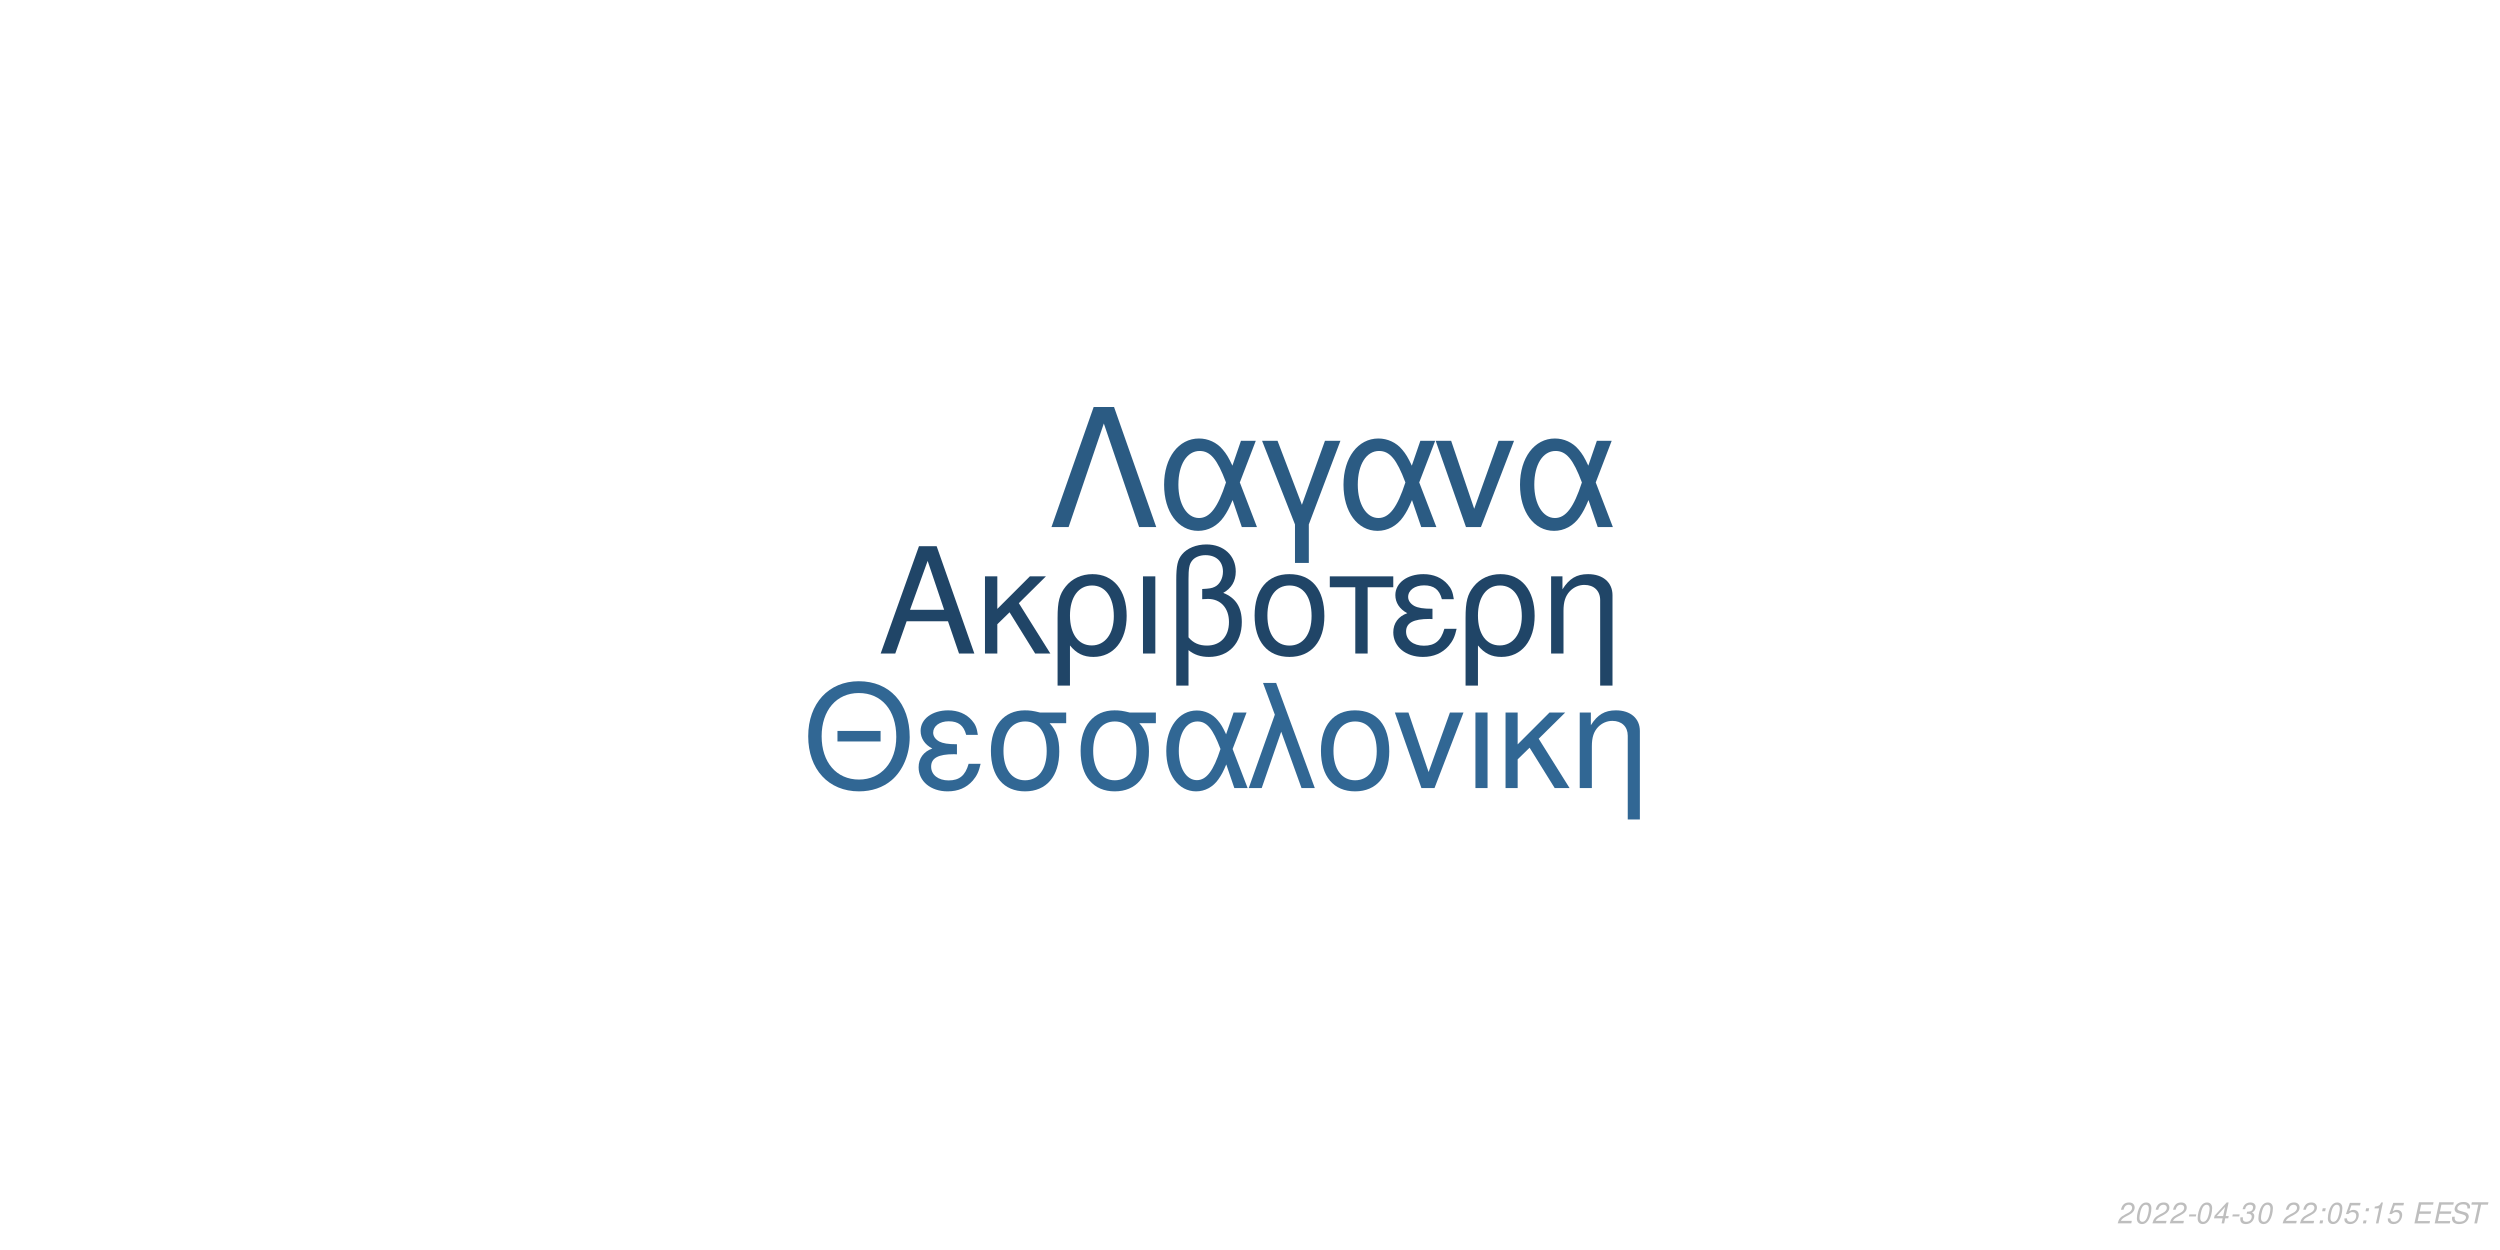
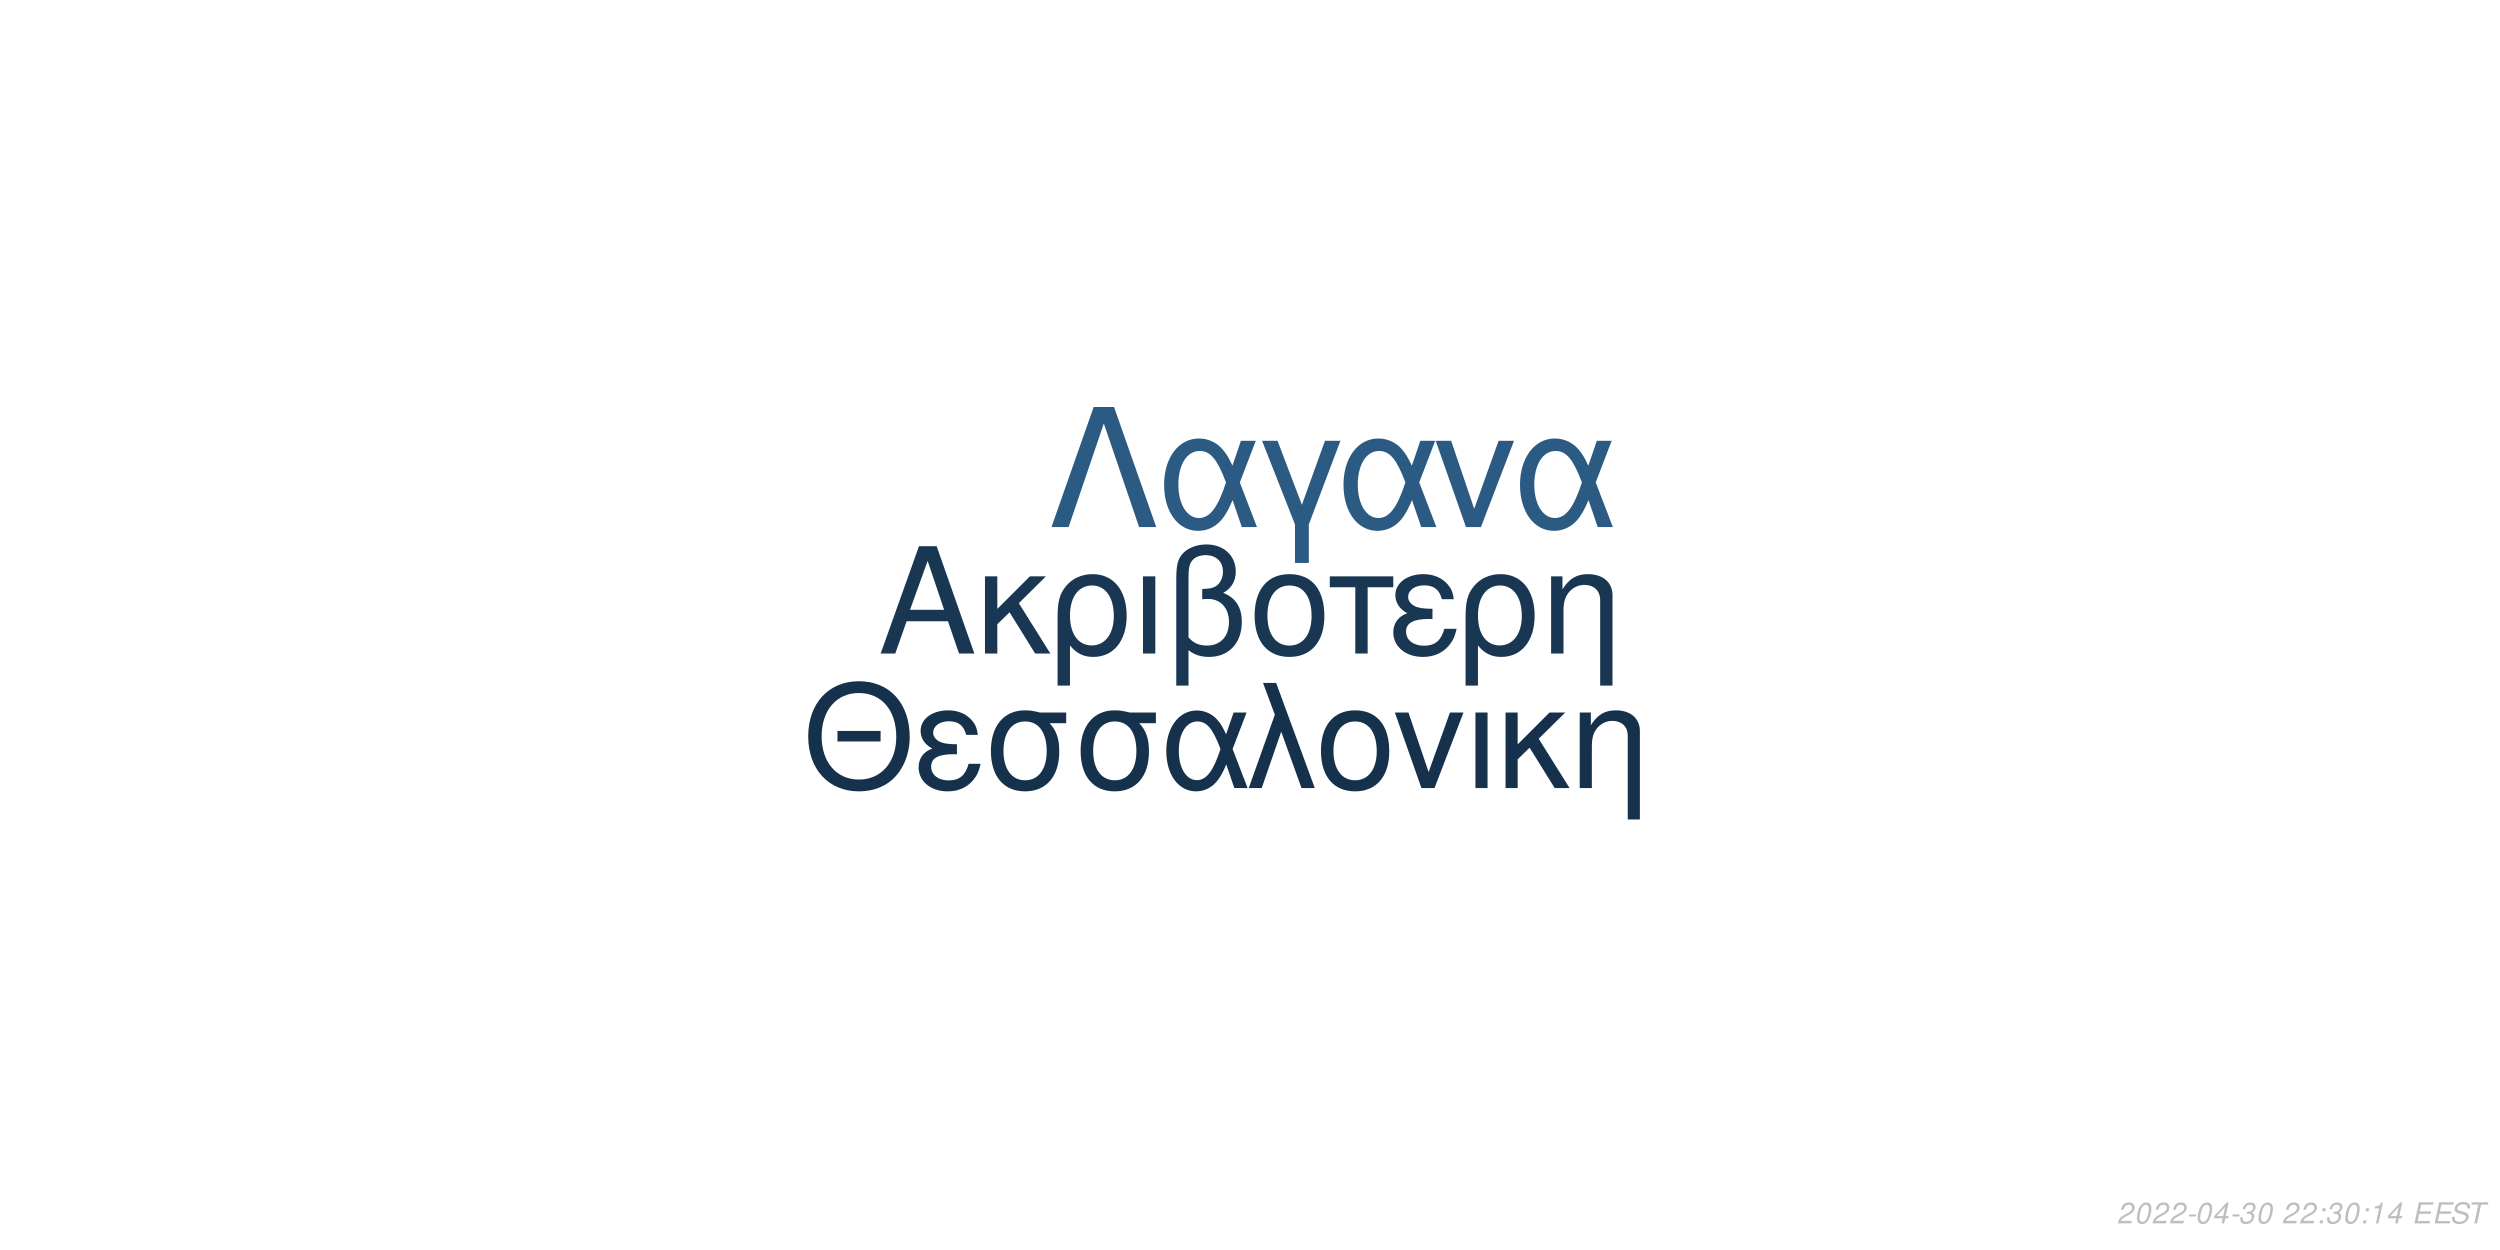
<svg xmlns="http://www.w3.org/2000/svg" xmlns:xlink="http://www.w3.org/1999/xlink" width="864pt" height="432pt" viewBox="0 0 864 432" version="1.1">
  <defs>
    <g>
      <symbol overflow="visible" id="glyph0-0">
        <path style="stroke:none;" d="" />
      </symbol>
      <symbol overflow="visible" id="glyph0-1">
        <path style="stroke:none;" d="M 24.125 -11.141 L 27.938 0 L 33.234 0 L 20.203 -37.094 L 14.094 -37.094 L 0.859 0 L 5.906 0 L 9.828 -11.141 Z M 22.797 -15.109 L 11 -15.109 L 17.094 -32.016 Z M 22.797 -15.109 " />
      </symbol>
      <symbol overflow="visible" id="glyph0-2">
        <path style="stroke:none;" d="M 7.172 -15.422 L 7.172 -26.672 L 2.906 -26.672 L 2.906 0 L 7.172 0 L 7.172 -10.125 L 11.406 -14.25 L 20.25 0 L 25.5 0 L 14.609 -17.406 L 23.969 -26.672 L 18.422 -26.672 Z M 7.172 -15.422 " />
      </symbol>
      <symbol overflow="visible" id="glyph0-3">
        <path style="stroke:none;" d="M 3 11.094 L 7.281 11.094 L 7.281 -2.797 C 9.516 -0.047 11.953 1.172 15.375 1.172 C 22.344 1.172 26.875 -4.422 26.875 -13.031 C 26.875 -21.891 22.297 -27.438 15.062 -27.438 C 11.297 -27.438 7.984 -25.906 5.797 -23.156 C 3.672 -20.516 3 -17.969 3 -12.359 Z M 14.906 -23.516 C 19.547 -23.516 22.438 -19.438 22.438 -12.922 C 22.438 -6.812 19.391 -2.797 14.812 -2.797 C 10.172 -2.797 7.281 -6.766 7.281 -13.125 C 7.281 -19.484 10.234 -23.516 14.906 -23.516 Z M 14.906 -23.516 " />
      </symbol>
      <symbol overflow="visible" id="glyph0-4">
        <path style="stroke:none;" d="M 3.516 0 L 7.781 0 L 7.781 -26.672 L 3.516 -26.672 Z M 3.516 0 " />
      </symbol>
      <symbol overflow="visible" id="glyph0-5">
        <path style="stroke:none;" d="M 4.016 11.094 L 8.25 11.094 L 8.25 -1.172 C 10.172 0.406 12.422 1.172 15.312 1.172 C 22.188 1.172 26.672 -3.609 26.672 -10.891 C 26.672 -15.984 24.578 -19.234 20.25 -20.969 C 23.109 -22.547 24.578 -25.031 24.578 -28.344 C 24.578 -33.844 20.406 -37.703 14.453 -37.703 C 10.938 -37.703 7.734 -36.391 6 -34.25 C 4.484 -32.422 4.016 -30.328 4.016 -25.391 Z M 8.25 -25.656 C 8.25 -29.359 8.5 -30.844 9.469 -32.062 C 10.375 -33.281 12.156 -34 14.094 -34 C 17.812 -34 20.156 -31.812 20.156 -28.297 C 20.156 -25.953 18.984 -23.812 17.297 -23.047 C 16.281 -22.547 15.469 -22.438 12.984 -22.297 L 12.984 -18.781 C 13.734 -18.828 14.344 -18.875 14.969 -18.875 C 19.344 -18.875 22.234 -15.719 22.234 -10.891 C 22.234 -5.906 19.281 -2.75 14.656 -2.75 C 11.953 -2.75 9.922 -3.609 8.25 -5.594 Z M 8.25 -25.656 " />
      </symbol>
      <symbol overflow="visible" id="glyph0-6">
        <path style="stroke:none;" d="M 14.094 -27.438 C 6.562 -27.438 2.094 -22.094 2.094 -13.125 C 2.094 -4.125 6.562 1.172 14.141 1.172 C 21.672 1.172 26.203 -4.172 26.203 -12.922 C 26.203 -22.188 21.828 -27.438 14.094 -27.438 Z M 14.141 -23.516 C 18.938 -23.516 21.781 -19.594 21.781 -12.984 C 21.781 -6.672 18.828 -2.75 14.141 -2.75 C 9.422 -2.75 6.516 -6.672 6.516 -13.125 C 6.516 -19.594 9.422 -23.516 14.141 -23.516 Z M 14.141 -23.516 " />
      </symbol>
      <symbol overflow="visible" id="glyph0-7">
        <path style="stroke:none;" d="M 7.891 0 L 12.156 0 L 12.156 -22.906 L 21.016 -22.906 L 21.016 -26.672 L -0.922 -26.672 L -0.922 -22.906 L 7.891 -22.906 Z M 7.891 0 " />
      </symbol>
      <symbol overflow="visible" id="glyph0-8">
        <path style="stroke:none;" d="M 14.562 -15.469 C 11.344 -15.469 9.562 -15.781 8.297 -16.438 C 6.922 -17.203 6.156 -18.328 6.156 -19.547 C 6.156 -21.891 8.453 -23.562 11.656 -23.562 C 15.062 -23.562 16.953 -22.094 17.812 -18.781 L 21.938 -18.781 C 21.578 -21.266 21.062 -22.5 19.797 -23.922 C 17.812 -26.203 14.906 -27.438 11.453 -27.438 C 5.797 -27.438 1.734 -24.375 1.734 -20.203 C 1.734 -17.609 3.156 -15.375 5.859 -13.938 C 2.797 -12.875 1.016 -10.484 1.016 -7.328 C 1.016 -2.391 5.297 1.172 11.25 1.172 C 14.969 1.172 17.906 -0.109 20.156 -2.641 C 21.578 -4.328 22.297 -5.797 22.906 -8.547 L 18.672 -8.547 C 17.5 -4.422 15.422 -2.703 11.609 -2.703 C 7.938 -2.703 5.438 -4.688 5.438 -7.578 C 5.438 -10.578 7.938 -11.953 13.484 -11.953 C 13.641 -11.953 14.094 -11.953 14.562 -11.906 Z M 14.562 -15.469 " />
      </symbol>
      <symbol overflow="visible" id="glyph0-9">
        <path style="stroke:none;" d="M 3.562 -26.672 L 3.562 0 L 7.844 0 L 7.844 -14.703 C 7.844 -17.906 8.5 -19.891 10.031 -21.531 C 11.406 -22.953 13.188 -23.719 15.062 -23.719 C 18.375 -23.719 20.516 -21.672 20.516 -18.469 L 20.516 11.094 L 24.781 11.094 L 24.781 -20.156 C 24.781 -24.578 21.469 -27.438 16.328 -27.438 C 12.359 -27.438 9.828 -25.906 7.484 -22.188 L 7.484 -26.672 Z M 3.562 -26.672 " />
      </symbol>
      <symbol overflow="visible" id="glyph1-0">
        <path style="stroke:none;" d="" />
      </symbol>
      <symbol overflow="visible" id="glyph1-1">
        <path style="stroke:none;" d="M 26.859 -19.734 L 11.953 -19.734 L 11.953 -16.094 L 26.859 -16.094 Z M 19.328 -36.922 C 8.922 -36.922 1.844 -29.25 1.844 -17.891 C 1.844 -6.484 8.875 1.141 19.391 1.141 C 23.812 1.141 27.703 -0.203 30.641 -2.688 C 34.578 -6.031 36.922 -11.656 36.922 -17.594 C 36.922 -29.297 30 -36.922 19.328 -36.922 Z M 19.328 -32.844 C 27.203 -32.844 32.281 -26.906 32.281 -17.688 C 32.281 -8.922 27.062 -2.938 19.391 -2.938 C 11.609 -2.938 6.484 -8.922 6.484 -17.891 C 6.484 -26.859 11.609 -32.844 19.328 -32.844 Z M 19.328 -32.844 " />
      </symbol>
      <symbol overflow="visible" id="glyph1-2">
        <path style="stroke:none;" d="M 14.25 -15.141 C 11.109 -15.141 9.375 -15.453 8.125 -16.094 C 6.781 -16.844 6.031 -17.938 6.031 -19.141 C 6.031 -21.422 8.266 -23.078 11.406 -23.078 C 14.75 -23.078 16.594 -21.625 17.438 -18.391 L 21.469 -18.391 C 21.125 -20.828 20.625 -22.031 19.391 -23.422 C 17.438 -25.656 14.594 -26.859 11.219 -26.859 C 5.688 -26.859 1.688 -23.875 1.688 -19.781 C 1.688 -17.234 3.094 -15.047 5.734 -13.656 C 2.734 -12.609 1 -10.266 1 -7.172 C 1 -2.344 5.188 1.141 11.016 1.141 C 14.656 1.141 17.547 -0.094 19.734 -2.594 C 21.125 -4.234 21.828 -5.688 22.422 -8.375 L 18.281 -8.375 C 17.141 -4.328 15.094 -2.641 11.359 -2.641 C 7.766 -2.641 5.328 -4.578 5.328 -7.422 C 5.328 -10.359 7.766 -11.703 13.203 -11.703 C 13.359 -11.703 13.797 -11.703 14.25 -11.656 Z M 14.25 -15.141 " />
      </symbol>
      <symbol overflow="visible" id="glyph1-3">
        <path style="stroke:none;" d="M 29 -26.109 L 19.938 -26.109 C 17.594 -26.703 16.438 -26.859 14.703 -26.859 C 7.469 -26.859 2.984 -21.469 2.984 -12.859 C 2.984 -4.031 7.375 1.141 14.797 1.141 C 22.172 1.141 26.609 -4.078 26.609 -12.656 C 26.609 -17.047 25.656 -19.828 23.266 -22.422 L 29 -22.422 Z M 14.797 -23.016 C 19.531 -23.016 22.266 -19.234 22.266 -12.75 C 22.266 -6.531 19.438 -2.688 14.797 -2.688 C 10.172 -2.688 7.328 -6.531 7.328 -12.859 C 7.328 -19.188 10.172 -23.016 14.797 -23.016 Z M 14.797 -23.016 " />
      </symbol>
      <symbol overflow="visible" id="glyph1-4">
        <path style="stroke:none;" d="M 29.344 -26.109 L 24.859 -26.109 L 22.266 -18.578 C 21.125 -21.031 20.484 -22.125 19.328 -23.469 C 17.547 -25.609 14.906 -26.812 12.156 -26.812 C 5.984 -26.812 1.594 -20.984 1.594 -12.812 C 1.594 -4.578 5.828 1.141 11.906 1.141 C 14.953 1.141 17.734 -0.344 19.625 -3.047 C 20.672 -4.531 21.281 -5.688 22.328 -8.172 L 25.109 0 L 29.703 0 L 24.516 -13.5 Z M 20.328 -13.5 C 17.891 -5.922 15.453 -2.734 12.156 -2.734 C 8.516 -2.734 5.922 -6.922 5.922 -12.812 C 5.922 -18.938 8.516 -23.016 12.359 -23.016 C 15.594 -23.016 17.688 -20.531 20.328 -13.5 Z M 20.328 -13.5 " />
      </symbol>
      <symbol overflow="visible" id="glyph1-5">
        <path style="stroke:none;" d="M 1.094 0 L 5.578 0 L 12.312 -19.484 L 19.328 0 L 23.922 0 L 10.562 -36.328 L 6.031 -36.328 L 10.109 -25.359 Z M 1.094 0 " />
      </symbol>
      <symbol overflow="visible" id="glyph1-6">
        <path style="stroke:none;" d="M 13.797 -26.859 C 6.422 -26.859 2.047 -21.625 2.047 -12.859 C 2.047 -4.031 6.422 1.141 13.859 1.141 C 21.234 1.141 25.656 -4.078 25.656 -12.656 C 25.656 -21.719 21.375 -26.859 13.797 -26.859 Z M 13.859 -23.016 C 18.531 -23.016 21.328 -19.188 21.328 -12.703 C 21.328 -6.531 18.438 -2.688 13.859 -2.688 C 9.219 -2.688 6.375 -6.531 6.375 -12.859 C 6.375 -19.188 9.219 -23.016 13.859 -23.016 Z M 13.859 -23.016 " />
      </symbol>
      <symbol overflow="visible" id="glyph1-7">
        <path style="stroke:none;" d="M 14.297 0 L 24.312 -26.109 L 19.625 -26.109 L 12.25 -5.531 L 5.281 -26.109 L 0.594 -26.109 L 9.766 0 Z M 14.297 0 " />
      </symbol>
      <symbol overflow="visible" id="glyph1-8">
        <path style="stroke:none;" d="M 3.438 0 L 7.625 0 L 7.625 -26.109 L 3.438 -26.109 Z M 3.438 0 " />
      </symbol>
      <symbol overflow="visible" id="glyph1-9">
        <path style="stroke:none;" d="M 7.031 -15.094 L 7.031 -26.109 L 2.844 -26.109 L 2.844 0 L 7.031 0 L 7.031 -9.922 L 11.156 -13.953 L 19.828 0 L 24.969 0 L 14.297 -17.047 L 23.469 -26.109 L 18.031 -26.109 Z M 7.031 -15.094 " />
      </symbol>
      <symbol overflow="visible" id="glyph1-10">
        <path style="stroke:none;" d="M 3.484 -26.109 L 3.484 0 L 7.672 0 L 7.672 -14.406 C 7.672 -17.547 8.328 -19.484 9.812 -21.078 C 11.156 -22.469 12.906 -23.219 14.75 -23.219 C 17.984 -23.219 20.078 -21.234 20.078 -18.094 L 20.078 10.859 L 24.266 10.859 L 24.266 -19.734 C 24.266 -24.062 21.031 -26.859 16 -26.859 C 12.109 -26.859 9.609 -25.359 7.328 -21.719 L 7.328 -26.109 Z M 3.484 -26.109 " />
      </symbol>
      <symbol overflow="visible" id="glyph2-0">
        <path style="stroke:none;" d="" />
      </symbol>
      <symbol overflow="visible" id="glyph2-1">
        <path style="stroke:none;" d="M 22.531 -41.484 L 15.484 -41.484 L 0.906 0 L 6.828 0 L 19 -35.797 L 31.188 0 L 37.109 0 Z M 22.531 -41.484 " />
      </symbol>
      <symbol overflow="visible" id="glyph2-2">
        <path style="stroke:none;" d="M 33.516 -29.812 L 28.391 -29.812 L 25.438 -21.219 C 24.125 -24.016 23.391 -25.266 22.078 -26.797 C 20.031 -29.25 17.016 -30.609 13.891 -30.609 C 6.828 -30.609 1.828 -23.953 1.828 -14.625 C 1.828 -5.234 6.656 1.312 13.594 1.312 C 17.078 1.312 20.266 -0.391 22.422 -3.469 C 23.609 -5.172 24.297 -6.484 25.5 -9.328 L 28.688 0 L 33.922 0 L 28 -15.422 Z M 23.219 -15.422 C 20.422 -6.766 17.641 -3.125 13.891 -3.125 C 9.734 -3.125 6.766 -7.906 6.766 -14.625 C 6.766 -21.625 9.734 -26.297 14.109 -26.297 C 17.812 -26.297 20.203 -23.453 23.219 -15.422 Z M 23.219 -15.422 " />
      </symbol>
      <symbol overflow="visible" id="glyph2-3">
        <path style="stroke:none;" d="M 12.062 12.406 L 16.844 12.406 L 16.844 -0.906 L 27.766 -29.812 L 22.422 -29.812 L 14.453 -7.688 L 6.031 -29.812 L 0.688 -29.812 L 12.062 -0.906 Z M 12.062 12.406 " />
      </symbol>
      <symbol overflow="visible" id="glyph2-4">
        <path style="stroke:none;" d="M 16.328 0 L 27.766 -29.812 L 22.422 -29.812 L 14 -6.312 L 6.031 -29.812 L 0.688 -29.812 L 11.156 0 Z M 16.328 0 " />
      </symbol>
      <symbol overflow="visible" id="glyph3-0">
        <path style="stroke:none;" d="" />
      </symbol>
      <symbol overflow="visible" id="glyph3-1">
        <path style="stroke:none;" d="M 5.234 -0.875 L 1.469 -0.875 C 1.641 -1.375 2.203 -1.891 3.109 -2.344 L 4.234 -2.938 C 5.562 -3.625 6.219 -4.469 6.219 -5.484 C 6.219 -5.938 6.062 -6.359 5.797 -6.656 C 5.469 -7.047 4.984 -7.234 4.312 -7.234 C 2.766 -7.234 1.891 -6.453 1.484 -4.734 L 2.375 -4.734 C 2.484 -5.188 2.609 -5.484 2.797 -5.75 C 3.094 -6.203 3.609 -6.453 4.188 -6.453 C 4.891 -6.453 5.344 -6.031 5.344 -5.375 C 5.344 -4.703 4.859 -4.094 4.016 -3.656 L 2.984 -3.125 C 1.234 -2.188 0.797 -1.656 0.344 -0.016 L 5.047 -0.016 Z M 5.234 -0.875 " />
      </symbol>
      <symbol overflow="visible" id="glyph3-2">
        <path style="stroke:none;" d="M 4.203 -7.234 C 3.375 -7.234 2.688 -6.812 2.125 -5.984 C 1.484 -5.047 0.984 -3.188 0.984 -1.734 C 0.984 -1.109 1.172 -0.562 1.484 -0.266 C 1.797 0.047 2.281 0.234 2.766 0.234 C 3.625 0.234 4.281 -0.156 4.859 -1.016 C 5.516 -1.953 6 -3.797 6 -5.266 C 6 -6.5 5.328 -7.234 4.203 -7.234 Z M 4.094 -6.453 C 4.734 -6.453 5.125 -5.984 5.125 -5.156 C 5.125 -4.203 4.781 -2.625 4.406 -1.812 C 3.984 -0.938 3.516 -0.547 2.875 -0.547 C 2.25 -0.547 1.875 -1.031 1.875 -1.828 C 1.875 -2.797 2.203 -4.344 2.594 -5.203 C 2.984 -6.047 3.453 -6.453 4.094 -6.453 Z M 4.094 -6.453 " />
      </symbol>
      <symbol overflow="visible" id="glyph3-3">
        <path style="stroke:none;" d="M 3.516 -3.125 L 1.125 -3.125 L 0.969 -2.406 L 3.359 -2.406 Z M 3.516 -3.125 " />
      </symbol>
      <symbol overflow="visible" id="glyph3-4">
        <path style="stroke:none;" d="M 3.625 -1.75 L 3.266 0 L 4.141 0 L 4.516 -1.75 L 5.562 -1.75 L 5.734 -2.531 L 4.688 -2.531 L 5.688 -7.234 L 5.016 -7.234 L 0.844 -2.672 L 0.641 -1.75 Z M 3.797 -2.531 L 1.594 -2.531 L 4.469 -5.703 Z M 3.797 -2.531 " />
      </symbol>
      <symbol overflow="visible" id="glyph3-5">
        <path style="stroke:none;" d="M 2.922 -3.312 C 3.125 -3.344 3.234 -3.344 3.375 -3.344 C 4.203 -3.344 4.688 -3 4.688 -2.406 C 4.688 -1.312 3.906 -0.547 2.781 -0.547 C 2.047 -0.547 1.594 -0.938 1.594 -1.562 C 1.594 -1.719 1.609 -1.844 1.656 -2.094 L 0.766 -2.094 C 0.734 -1.797 0.719 -1.641 0.719 -1.469 C 0.719 -0.375 1.406 0.234 2.641 0.234 C 3.547 0.234 4.297 -0.078 4.812 -0.656 C 5.266 -1.156 5.562 -1.875 5.562 -2.547 C 5.562 -3.125 5.344 -3.453 4.797 -3.734 C 5.641 -4.234 6.016 -4.844 6.016 -5.734 C 6.016 -6.656 5.312 -7.234 4.203 -7.234 C 3.375 -7.234 2.672 -6.938 2.188 -6.375 C 1.891 -6.031 1.703 -5.641 1.516 -4.906 L 2.391 -4.906 C 2.5 -5.359 2.594 -5.594 2.734 -5.812 C 3.047 -6.234 3.516 -6.453 4.078 -6.453 C 4.734 -6.453 5.141 -6.125 5.141 -5.578 C 5.141 -5.188 5.016 -4.797 4.797 -4.547 C 4.516 -4.234 4 -4.062 3.266 -4.062 L 3.078 -4.062 Z M 2.922 -3.312 " />
      </symbol>
      <symbol overflow="visible" id="glyph3-6">
        <path style="stroke:none;" d="" />
      </symbol>
      <symbol overflow="visible" id="glyph3-7">
        <path style="stroke:none;" d="M 2.359 -1.031 L 1.312 -1.031 L 1.094 0 L 2.141 0 Z M 3.266 -5.234 L 2.219 -5.234 L 2 -4.203 L 3.047 -4.203 Z M 3.266 -5.234 " />
      </symbol>
      <symbol overflow="visible" id="glyph3-8">
-         <path style="stroke:none;" d="M 6.297 -7.094 L 2.594 -7.094 L 1.234 -3.234 L 2.047 -3.234 C 2.656 -3.766 2.938 -3.906 3.531 -3.906 C 4.328 -3.906 4.797 -3.453 4.797 -2.688 C 4.797 -1.438 3.969 -0.547 2.828 -0.547 C 2.031 -0.547 1.609 -0.938 1.578 -1.734 L 0.703 -1.734 L 0.703 -1.516 C 0.703 -0.938 0.844 -0.547 1.188 -0.266 C 1.562 0.062 2.078 0.234 2.703 0.234 C 3.656 0.234 4.391 -0.156 4.984 -0.922 C 5.422 -1.5 5.672 -2.234 5.672 -2.953 C 5.672 -4 4.938 -4.672 3.812 -4.672 C 3.328 -4.672 2.906 -4.547 2.406 -4.234 L 3.109 -6.219 L 6.109 -6.219 Z M 6.297 -7.094 " />
+         <path style="stroke:none;" d="M 3.703 -5.188 L 2.594 0 L 3.469 0 L 5.016 -7.234 L 4.438 -7.234 C 3.906 -6.156 3.688 -6.016 2.234 -5.812 L 2.109 -5.188 Z M 3.703 -5.188 " />
      </symbol>
      <symbol overflow="visible" id="glyph3-9">
-         <path style="stroke:none;" d="M 3.703 -5.188 L 2.594 0 L 3.469 0 L 5.016 -7.234 L 4.438 -7.234 C 3.906 -6.156 3.688 -6.016 2.234 -5.812 L 2.109 -5.188 Z M 3.703 -5.188 " />
+         <path style="stroke:none;" d="M 2.547 -3.312 L 6.5 -3.312 L 6.688 -4.141 L 2.719 -4.141 L 3.219 -6.469 L 7.344 -6.469 L 7.516 -7.297 L 2.453 -7.297 L 0.906 0 L 6.125 0 L 6.297 -0.812 L 2.016 -0.812 Z M 2.547 -3.312 " />
      </symbol>
      <symbol overflow="visible" id="glyph3-10">
-         <path style="stroke:none;" d="M 2.547 -3.312 L 6.5 -3.312 L 6.688 -4.141 L 2.719 -4.141 L 3.219 -6.469 L 7.344 -6.469 L 7.516 -7.297 L 2.453 -7.297 L 0.906 0 L 6.125 0 L 6.297 -0.812 L 2.016 -0.812 Z M 2.547 -3.312 " />
+         <path style="stroke:none;" d="M 7.062 -5.156 C 7.125 -5.438 7.141 -5.562 7.141 -5.703 C 7.141 -6.156 6.938 -6.594 6.594 -6.891 C 6.188 -7.25 5.656 -7.406 4.875 -7.406 C 3.844 -7.406 3.047 -7.125 2.5 -6.562 C 2.094 -6.141 1.781 -5.438 1.781 -4.922 C 1.781 -4.297 2.219 -3.766 2.891 -3.562 L 4.594 -3.094 C 5.406 -2.859 5.734 -2.578 5.734 -2.094 C 5.734 -1.781 5.547 -1.406 5.266 -1.141 C 4.844 -0.766 4.266 -0.578 3.453 -0.578 C 2.328 -0.578 1.812 -0.984 1.812 -1.906 C 1.812 -2.047 1.812 -2.125 1.844 -2.312 L 0.984 -2.312 C 0.906 -2.062 0.891 -1.906 0.891 -1.688 C 0.891 -0.484 1.797 0.234 3.297 0.234 C 4.359 0.234 5.234 -0.062 5.812 -0.609 C 6.344 -1.078 6.688 -1.797 6.688 -2.375 C 6.688 -2.641 6.609 -2.906 6.453 -3.156 C 6.234 -3.5 5.938 -3.703 5.469 -3.828 L 3.75 -4.312 C 2.984 -4.547 2.734 -4.734 2.734 -5.188 C 2.734 -5.547 2.875 -5.844 3.188 -6.109 C 3.547 -6.438 4.031 -6.594 4.703 -6.594 C 5.266 -6.594 5.688 -6.484 5.906 -6.297 C 6.094 -6.125 6.219 -5.797 6.219 -5.516 C 6.219 -5.422 6.203 -5.344 6.188 -5.156 Z M 7.062 -5.156 " />
      </symbol>
      <symbol overflow="visible" id="glyph3-11">
-         <path style="stroke:none;" d="M 7.062 -5.156 C 7.125 -5.438 7.141 -5.562 7.141 -5.703 C 7.141 -6.156 6.938 -6.594 6.594 -6.891 C 6.188 -7.25 5.656 -7.406 4.875 -7.406 C 3.844 -7.406 3.047 -7.125 2.5 -6.562 C 2.094 -6.141 1.781 -5.438 1.781 -4.922 C 1.781 -4.297 2.219 -3.766 2.891 -3.562 L 4.594 -3.094 C 5.406 -2.859 5.734 -2.578 5.734 -2.094 C 5.734 -1.781 5.547 -1.406 5.266 -1.141 C 4.844 -0.766 4.266 -0.578 3.453 -0.578 C 2.328 -0.578 1.812 -0.984 1.812 -1.906 C 1.812 -2.047 1.812 -2.125 1.844 -2.312 L 0.984 -2.312 C 0.906 -2.062 0.891 -1.906 0.891 -1.688 C 0.891 -0.484 1.797 0.234 3.297 0.234 C 4.359 0.234 5.234 -0.062 5.812 -0.609 C 6.344 -1.078 6.688 -1.797 6.688 -2.375 C 6.688 -2.641 6.609 -2.906 6.453 -3.156 C 6.234 -3.5 5.938 -3.703 5.469 -3.828 L 3.75 -4.312 C 2.984 -4.547 2.734 -4.734 2.734 -5.188 C 2.734 -5.547 2.875 -5.844 3.188 -6.109 C 3.547 -6.438 4.031 -6.594 4.703 -6.594 C 5.266 -6.594 5.688 -6.484 5.906 -6.297 C 6.094 -6.125 6.219 -5.797 6.219 -5.516 C 6.219 -5.422 6.203 -5.344 6.188 -5.156 Z M 7.062 -5.156 " />
-       </symbol>
-       <symbol overflow="visible" id="glyph3-12">
        <path style="stroke:none;" d="M 4.938 -6.469 L 7.312 -6.469 L 7.484 -7.297 L 1.75 -7.297 L 1.578 -6.469 L 3.984 -6.469 L 2.609 0 L 3.547 0 Z M 4.938 -6.469 " />
      </symbol>
    </g>
  </defs>
  <g id="surface1">
    <rect x="0" y="0" width="864" height="432" style="fill:rgb(100%,100%,100%);fill-opacity:1;stroke:none;" />
-     <g style="fill:rgb(12.549%,27.059%,40.392%);fill-opacity:1;">
+     <g style="fill:rgb(9.804%,21.569%,32.549%);fill-opacity:1;">
      <use xlink:href="#glyph0-1" x="303.5" y="225.861" />
      <use xlink:href="#glyph0-2" x="337.5" y="225.861" />
      <use xlink:href="#glyph0-3" x="362.5" y="225.861" />
      <use xlink:href="#glyph0-4" x="391.5" y="225.861" />
      <use xlink:href="#glyph0-5" x="402.5" y="225.861" />
      <use xlink:href="#glyph0-6" x="431.5" y="225.861" />
      <use xlink:href="#glyph0-7" x="460.5" y="225.861" />
      <use xlink:href="#glyph0-8" x="480.5" y="225.861" />
      <use xlink:href="#glyph0-3" x="503.5" y="225.861" />
      <use xlink:href="#glyph0-9" x="532.5" y="225.861" />
    </g>
-     <g style="fill:rgb(19.216%,40.392%,58.039%);fill-opacity:1;">
+     <g style="fill:rgb(8.627%,19.216%,29.412%);fill-opacity:1;">
      <use xlink:href="#glyph1-1" x="277.473" y="272.354" />
      <use xlink:href="#glyph1-2" x="316.473" y="272.354" />
      <use xlink:href="#glyph1-3" x="339.473" y="272.354" />
      <use xlink:href="#glyph1-3" x="370.473" y="272.354" />
      <use xlink:href="#glyph1-4" x="401.473" y="272.354" />
      <use xlink:href="#glyph1-5" x="430.473" y="272.354" />
      <use xlink:href="#glyph1-6" x="454.473" y="272.354" />
      <use xlink:href="#glyph1-7" x="481.473" y="272.354" />
      <use xlink:href="#glyph1-8" x="506.473" y="272.354" />
      <use xlink:href="#glyph1-9" x="517.473" y="272.354" />
      <use xlink:href="#glyph1-10" x="542.473" y="272.354" />
    </g>
    <g style="fill:rgb(16.863%,35.686%,51.373%);fill-opacity:1;">
      <use xlink:href="#glyph2-1" x="362.484" y="182.152" />
      <use xlink:href="#glyph2-2" x="400.484" y="182.152" />
      <use xlink:href="#glyph2-3" x="435.484" y="182.152" />
      <use xlink:href="#glyph2-2" x="462.484" y="182.152" />
      <use xlink:href="#glyph2-4" x="495.484" y="182.152" />
      <use xlink:href="#glyph2-2" x="523.484" y="182.152" />
    </g>
    <g style="fill:rgb(74.51%,74.51%,74.51%);fill-opacity:1;">
      <use xlink:href="#glyph3-1" x="731.52" y="422.81" />
      <use xlink:href="#glyph3-2" x="737.52" y="422.81" />
      <use xlink:href="#glyph3-1" x="743.52" y="422.81" />
      <use xlink:href="#glyph3-1" x="749.52" y="422.81" />
      <use xlink:href="#glyph3-3" x="755.52" y="422.81" />
      <use xlink:href="#glyph3-2" x="758.52" y="422.81" />
      <use xlink:href="#glyph3-4" x="764.52" y="422.81" />
      <use xlink:href="#glyph3-3" x="770.52" y="422.81" />
      <use xlink:href="#glyph3-5" x="773.52" y="422.81" />
      <use xlink:href="#glyph3-2" x="779.52" y="422.81" />
      <use xlink:href="#glyph3-6" x="785.52" y="422.81" />
      <use xlink:href="#glyph3-1" x="788.52" y="422.81" />
      <use xlink:href="#glyph3-1" x="794.52" y="422.81" />
      <use xlink:href="#glyph3-7" x="800.52" y="422.81" />
-       <use xlink:href="#glyph3-2" x="803.52" y="422.81" />
-       <use xlink:href="#glyph3-8" x="809.52" y="422.81" />
+       <use xlink:href="#glyph3-5" x="803.52" y="422.81" />
+       <use xlink:href="#glyph3-2" x="809.52" y="422.81" />
      <use xlink:href="#glyph3-7" x="815.52" y="422.81" />
-       <use xlink:href="#glyph3-9" x="818.52" y="422.81" />
-       <use xlink:href="#glyph3-8" x="824.52" y="422.81" />
+       <use xlink:href="#glyph3-8" x="818.52" y="422.81" />
+       <use xlink:href="#glyph3-4" x="824.52" y="422.81" />
      <use xlink:href="#glyph3-6" x="830.52" y="422.81" />
-       <use xlink:href="#glyph3-10" x="833.52" y="422.81" />
-       <use xlink:href="#glyph3-10" x="840.52" y="422.81" />
-       <use xlink:href="#glyph3-11" x="846.52" y="422.81" />
-       <use xlink:href="#glyph3-12" x="852.52" y="422.81" />
+       <use xlink:href="#glyph3-9" x="833.52" y="422.81" />
+       <use xlink:href="#glyph3-9" x="840.52" y="422.81" />
+       <use xlink:href="#glyph3-10" x="846.52" y="422.81" />
+       <use xlink:href="#glyph3-11" x="852.52" y="422.81" />
    </g>
  </g>
</svg>
